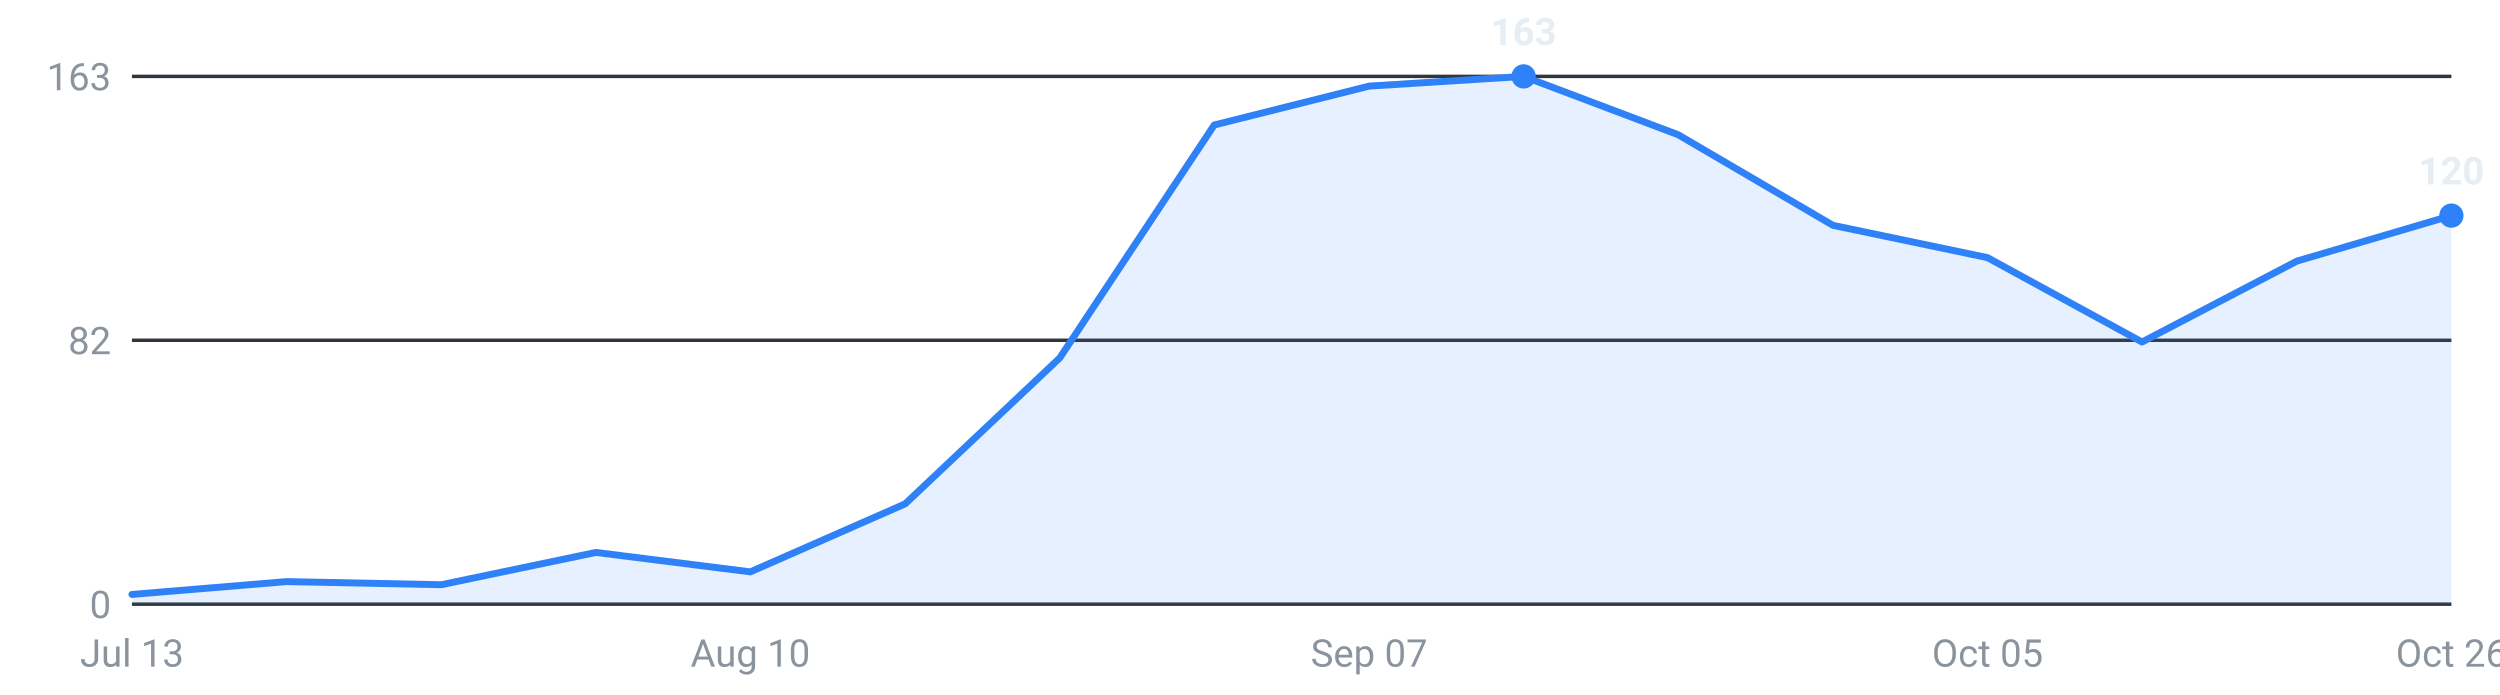
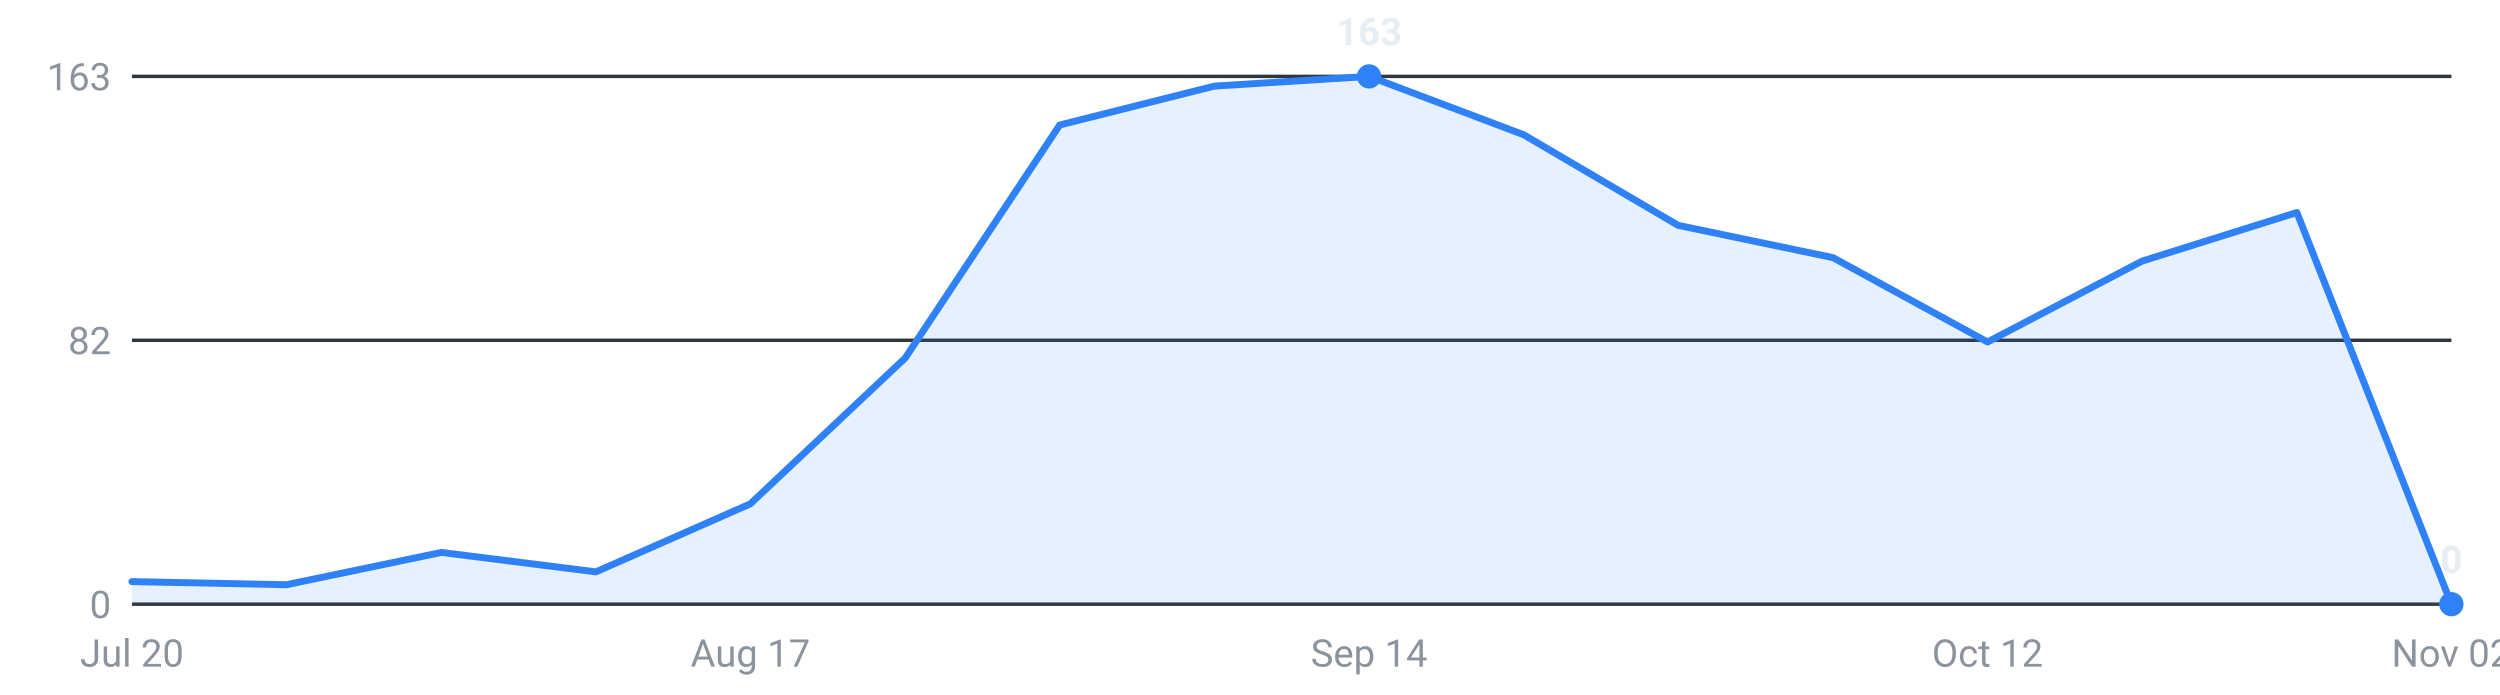
<svg xmlns="http://www.w3.org/2000/svg" viewBox="0 0 720 200" width="720" height="200" role="img" aria-label="Internships posted per week, last 16 weeks">
  <g font-family="-apple-system,Segoe UI,Roboto,sans-serif" font-size="11">
    <line x1="38" y1="174.0" x2="706" y2="174.0" stroke="#30363d" stroke-width="1" />
    <text x="32" y="178.0" text-anchor="end" fill="#8b949e">0</text>
    <line x1="38" y1="98.0" x2="706" y2="98.0" stroke="#30363d" stroke-width="1" />
    <text x="32" y="102.0" text-anchor="end" fill="#8b949e">82</text>
    <line x1="38" y1="22.0" x2="706" y2="22.0" stroke="#30363d" stroke-width="1" />
    <text x="32" y="26.0" text-anchor="end" fill="#8b949e">163</text>
-     <path d="M38.0,174 L38.0,171.2 L82.5,167.5 L127.1,168.4 L171.6,159.1 L216.1,164.7 L260.7,145.1 L305.2,103.1 L349.7,36.0 L394.3,24.8 L438.8,22.0 L483.3,38.8 L527.9,64.9 L572.4,74.2 L616.9,98.5 L661.5,75.2 L706.0,62.1 L706.0,174 Z" fill="#2f81f7" fill-opacity="0.12" />
-     <polyline points="38.0,171.2 82.5,167.5 127.1,168.4 171.6,159.1 216.1,164.7 260.7,145.1 305.2,103.1 349.7,36.0 394.3,24.8 438.8,22.0 483.3,38.8 527.9,64.9 572.4,74.2 616.9,98.5 661.5,75.2 706.0,62.1" fill="none" stroke="#2f81f7" stroke-width="2" stroke-linejoin="round" stroke-linecap="round" />
-     <circle cx="438.8" cy="22.0" r="3.5" fill="#2f81f7" />
-     <text x="438.8" y="13.0" text-anchor="middle" fill="#e6edf3" font-weight="600">163</text>
-     <circle cx="706.0" cy="62.1" r="3.5" fill="#2f81f7" />
-     <text x="706.0" y="53.1" text-anchor="middle" fill="#e6edf3" font-weight="600">120</text>
-     <text x="38.0" y="192" text-anchor="middle" fill="#8b949e">Jul 13</text>
-     <text x="216.1" y="192" text-anchor="middle" fill="#8b949e">Aug 10</text>
-     <text x="394.3" y="192" text-anchor="middle" fill="#8b949e">Sep 07</text>
-     <text x="572.4" y="192" text-anchor="middle" fill="#8b949e">Oct 05</text>
-     <text x="706.0" y="192" text-anchor="middle" fill="#8b949e">Oct 26</text>
+     <path d="M38.0,174 L38.0,167.5 L82.5,168.4 L127.1,159.1 L171.6,164.7 L216.1,145.1 L260.7,103.1 L305.2,36.0 L349.7,24.8 L394.3,22.0 L438.8,38.8 L483.3,64.9 L527.9,74.2 L572.4,98.5 L616.9,75.2 L661.5,61.2 L706.0,174.0 L706.0,174 Z" fill="#2f81f7" fill-opacity="0.12" />
+     <polyline points="38.0,167.5 82.5,168.4 127.1,159.1 171.6,164.7 216.1,145.1 260.7,103.1 305.2,36.0 349.7,24.8 394.3,22.0 438.8,38.8 483.3,64.9 527.9,74.2 572.4,98.5 616.9,75.2 661.5,61.2 706.0,174.0" fill="none" stroke="#2f81f7" stroke-width="2" stroke-linejoin="round" stroke-linecap="round" />
+     <circle cx="394.3" cy="22.0" r="3.5" fill="#2f81f7" />
+     <text x="394.3" y="13.0" text-anchor="middle" fill="#e6edf3" font-weight="600">163</text>
+     <circle cx="706.0" cy="174.0" r="3.5" fill="#2f81f7" />
+     <text x="706.0" y="165.0" text-anchor="middle" fill="#e6edf3" font-weight="600">0</text>
+     <text x="38.0" y="192" text-anchor="middle" fill="#8b949e">Jul 20</text>
+     <text x="216.1" y="192" text-anchor="middle" fill="#8b949e">Aug 17</text>
+     <text x="394.3" y="192" text-anchor="middle" fill="#8b949e">Sep 14</text>
+     <text x="572.4" y="192" text-anchor="middle" fill="#8b949e">Oct 12</text>
+     <text x="706.0" y="192" text-anchor="middle" fill="#8b949e">Nov 02</text>
  </g>
</svg>
